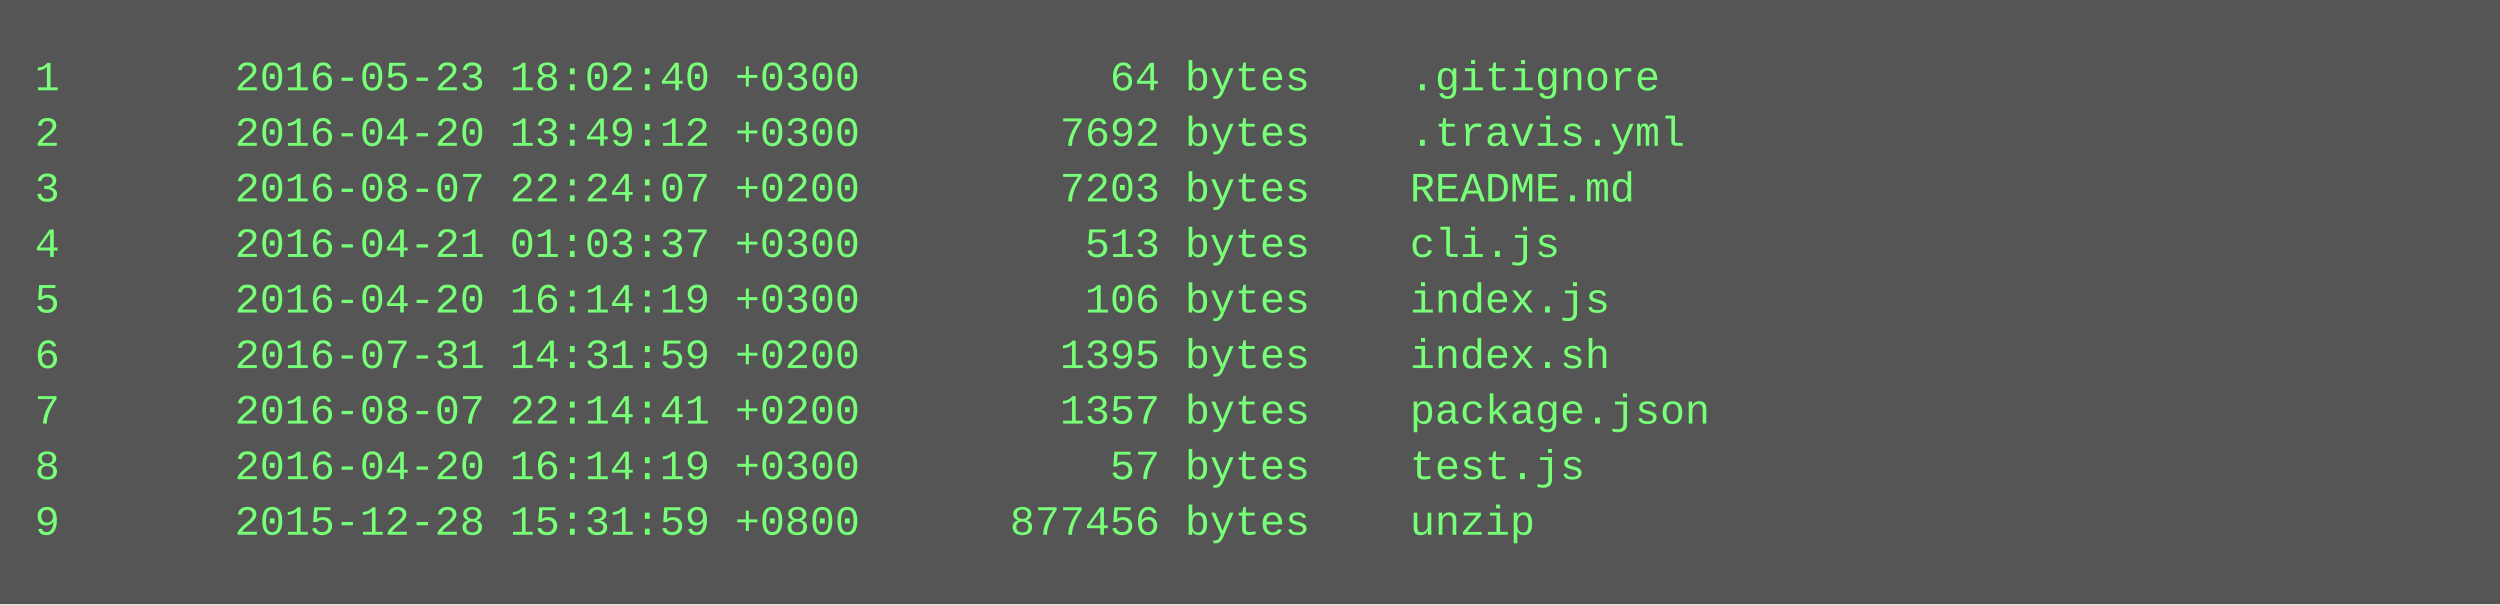
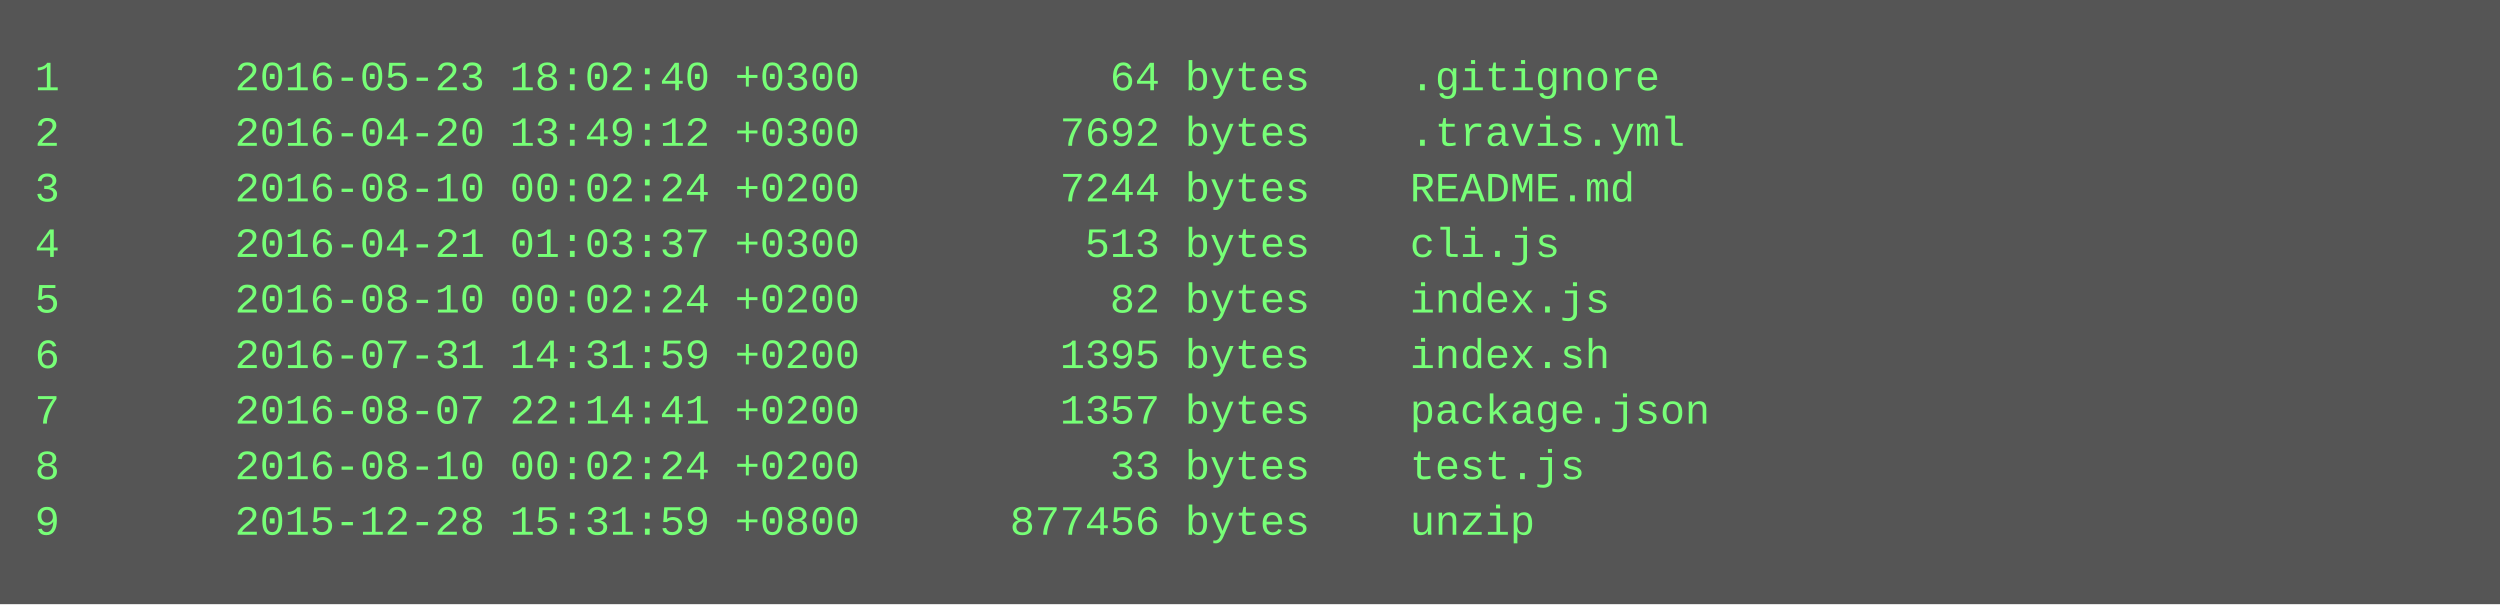
<svg xmlns="http://www.w3.org/2000/svg" height="174" width="720">
  <rect height="174" fill="#555" width="720" />
  <text fill="#7f7" font-family="Courier New" font-size="12" xml:space="preserve">
    <tspan x="10" y="26">1       2016-05-23 18:02:40 +0300          64 bytes    .gitignore</tspan>
    <tspan x="10" y="42">2       2016-04-20 13:49:12 +0300        7692 bytes    .travis.yml</tspan>
-     <tspan x="10" y="58">3       2016-08-07 22:24:07 +0200        7203 bytes    README.md</tspan>
+     <tspan x="10" y="58">3       2016-08-10 00:02:24 +0200        7244 bytes    README.md</tspan>
    <tspan x="10" y="74">4       2016-04-21 01:03:37 +0300         513 bytes    cli.js</tspan>
-     <tspan x="10" y="90">5       2016-04-20 16:14:19 +0300         106 bytes    index.js</tspan>
+     <tspan x="10" y="90">5       2016-08-10 00:02:24 +0200          82 bytes    index.js</tspan>
    <tspan x="10" y="106">6       2016-07-31 14:31:59 +0200        1395 bytes    index.sh</tspan>
    <tspan x="10" y="122">7       2016-08-07 22:14:41 +0200        1357 bytes    package.json</tspan>
-     <tspan x="10" y="138">8       2016-04-20 16:14:19 +0300          57 bytes    test.js</tspan>
+     <tspan x="10" y="138">8       2016-08-10 00:02:24 +0200          33 bytes    test.js</tspan>
    <tspan x="10" y="154">9       2015-12-28 15:31:59 +0800      877456 bytes    unzip</tspan>
  </text>
</svg>
